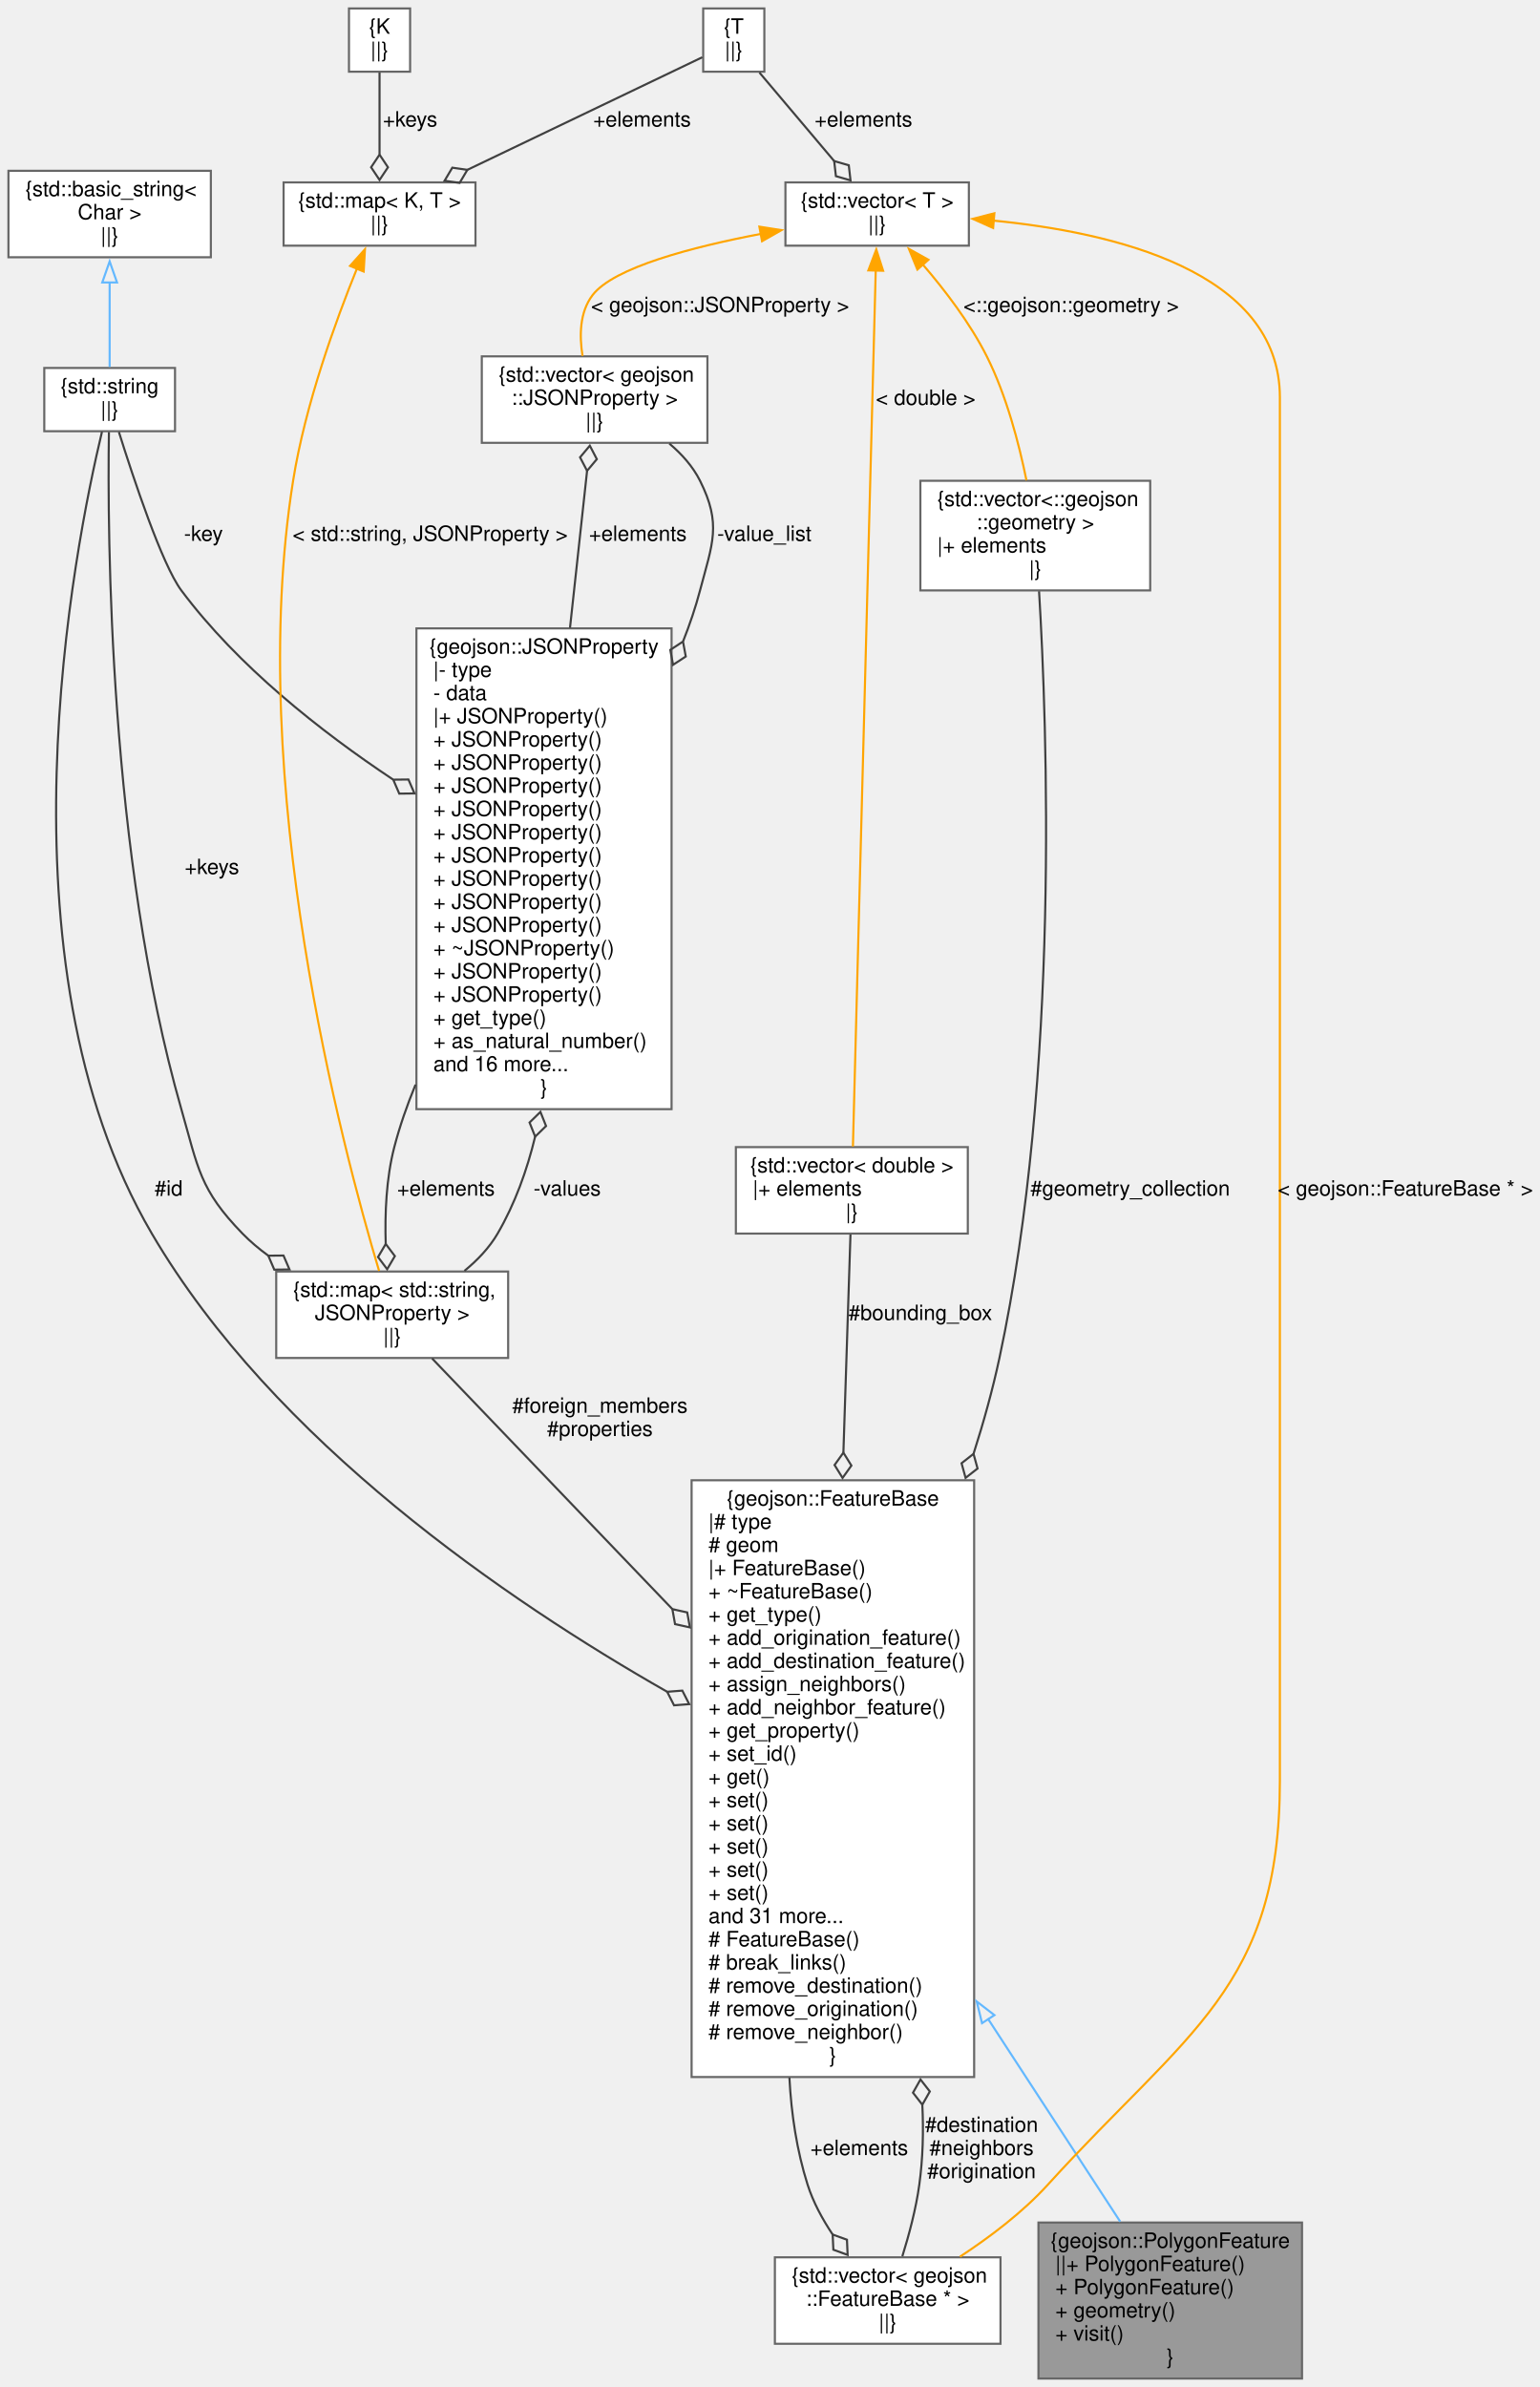
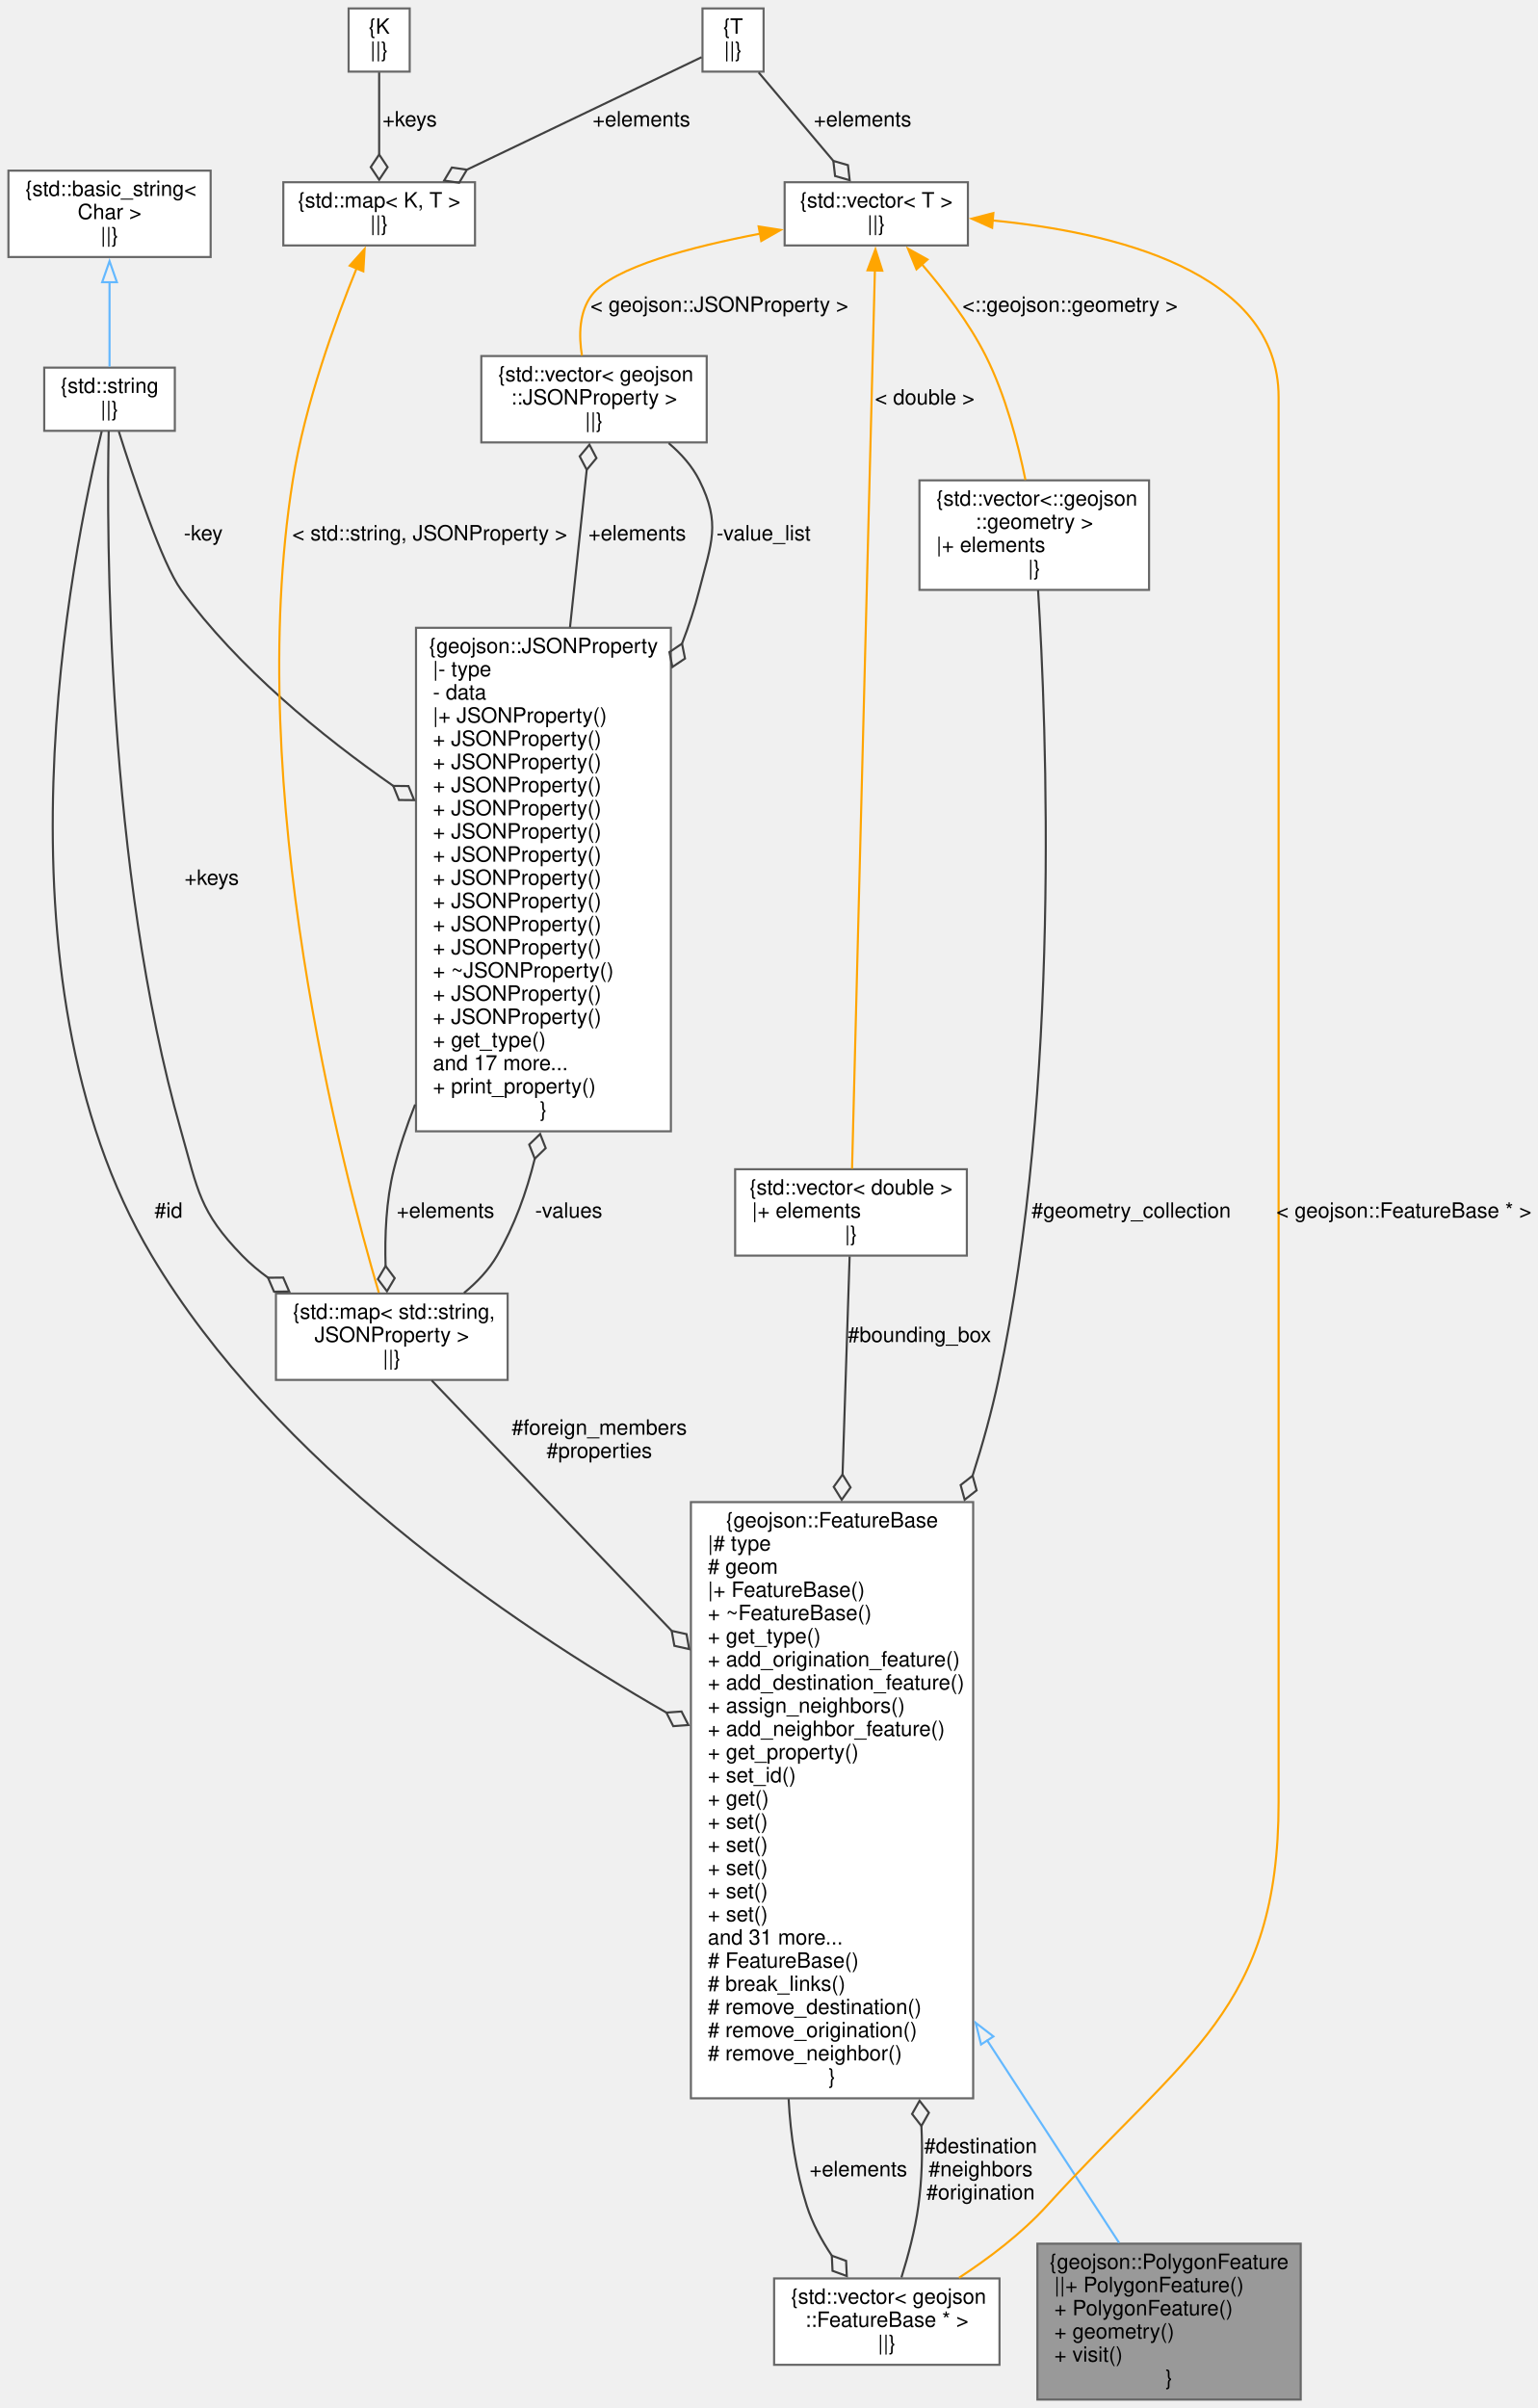
- <svg xmlns="http://www.w3.org/2000/svg" xmlns:xlink="http://www.w3.org/1999/xlink" width="730pt" height="1132pt" viewBox="0.00 0.00 730.00 1132.00">
-   <g id="graph0" class="graph" transform="scale(1 1) rotate(0) translate(4 1128)">
+ <svg xmlns="http://www.w3.org/2000/svg" xmlns:xlink="http://www.w3.org/1999/xlink" width="730pt" height="1143pt" viewBox="0.00 0.00 730.00 1143.00">
+   <g id="graph0" class="graph" transform="scale(1 1) rotate(0) translate(4 1139)">
    <g id="node1" class="node">
      <g id="a_node1">
        <a xlink:title="Represents a feature based around a polygon defining an area.">
          <polygon fill="#999999" stroke="#666666" points="613.5,-74 488.5,-74 488.5,0 613.5,0 613.5,-74" />
          <text text-anchor="middle" x="551" y="-62" font-family="Helvetica,sans-Serif" font-size="10.00">{geojson::PolygonFeature</text>
          <text text-anchor="start" x="496.5" y="-51" font-family="Helvetica,sans-Serif" font-size="10.00">||+ PolygonFeature()</text>
          <text text-anchor="start" x="496.5" y="-40" font-family="Helvetica,sans-Serif" font-size="10.00">+ PolygonFeature()</text>
          <text text-anchor="start" x="496.5" y="-29" font-family="Helvetica,sans-Serif" font-size="10.00">+ geometry()</text>
          <text text-anchor="start" x="496.5" y="-18" font-family="Helvetica,sans-Serif" font-size="10.00">+ visit()</text>
          <text text-anchor="middle" x="551" y="-7" font-family="Helvetica,sans-Serif" font-size="10.00">}</text>
        </a>
      </g>
    </g>
    <g id="node2" class="node">
      <g id="a_node2">
        <a xlink:href="classgeojson_1_1_feature_base.html" target="_top" xlink:title="Represents an individual feature within a Geojson definition.">
          <polygon fill="white" stroke="#666666" points="458,-426 324,-426 324,-143 458,-143 458,-426" />
          <text text-anchor="middle" x="391" y="-414" font-family="Helvetica,sans-Serif" font-size="10.00">{geojson::FeatureBase</text>
          <text text-anchor="start" x="332" y="-403" font-family="Helvetica,sans-Serif" font-size="10.00">|# type</text>
          <text text-anchor="start" x="332" y="-392" font-family="Helvetica,sans-Serif" font-size="10.00"># geom</text>
          <text text-anchor="start" x="332" y="-381" font-family="Helvetica,sans-Serif" font-size="10.00">|+ FeatureBase()</text>
          <text text-anchor="start" x="332" y="-370" font-family="Helvetica,sans-Serif" font-size="10.00">+ ~FeatureBase()</text>
          <text text-anchor="start" x="332" y="-359" font-family="Helvetica,sans-Serif" font-size="10.00">+ get_type()</text>
          <text text-anchor="start" x="332" y="-348" font-family="Helvetica,sans-Serif" font-size="10.00">+ add_origination_feature()</text>
          <text text-anchor="start" x="332" y="-337" font-family="Helvetica,sans-Serif" font-size="10.00">+ add_destination_feature()</text>
          <text text-anchor="start" x="332" y="-326" font-family="Helvetica,sans-Serif" font-size="10.00">+ assign_neighbors()</text>
          <text text-anchor="start" x="332" y="-315" font-family="Helvetica,sans-Serif" font-size="10.00">+ add_neighbor_feature()</text>
          <text text-anchor="start" x="332" y="-304" font-family="Helvetica,sans-Serif" font-size="10.00">+ get_property()</text>
          <text text-anchor="start" x="332" y="-293" font-family="Helvetica,sans-Serif" font-size="10.00">+ set_id()</text>
          <text text-anchor="start" x="332" y="-282" font-family="Helvetica,sans-Serif" font-size="10.00">+ get()</text>
          <text text-anchor="start" x="332" y="-271" font-family="Helvetica,sans-Serif" font-size="10.00">+ set()</text>
          <text text-anchor="start" x="332" y="-260" font-family="Helvetica,sans-Serif" font-size="10.00">+ set()</text>
          <text text-anchor="start" x="332" y="-249" font-family="Helvetica,sans-Serif" font-size="10.00">+ set()</text>
          <text text-anchor="start" x="332" y="-238" font-family="Helvetica,sans-Serif" font-size="10.00">+ set()</text>
          <text text-anchor="start" x="332" y="-227" font-family="Helvetica,sans-Serif" font-size="10.00">+ set()</text>
          <text text-anchor="start" x="332" y="-216" font-family="Helvetica,sans-Serif" font-size="10.00">and 31 more...</text>
          <text text-anchor="start" x="332" y="-205" font-family="Helvetica,sans-Serif" font-size="10.00"># FeatureBase()</text>
          <text text-anchor="start" x="332" y="-194" font-family="Helvetica,sans-Serif" font-size="10.00"># break_links()</text>
          <text text-anchor="start" x="332" y="-183" font-family="Helvetica,sans-Serif" font-size="10.00"># remove_destination()</text>
          <text text-anchor="start" x="332" y="-172" font-family="Helvetica,sans-Serif" font-size="10.00"># remove_origination()</text>
          <text text-anchor="start" x="332" y="-161" font-family="Helvetica,sans-Serif" font-size="10.00"># remove_neighbor()</text>
          <text text-anchor="middle" x="391" y="-150" font-family="Helvetica,sans-Serif" font-size="10.00">}</text>
        </a>
      </g>
    </g>
    <g id="edge1" class="edge">
      <path fill="none" stroke="#63b8ff" d="M464.45,-170.8C487.14,-135.99 510.53,-100.1 527.27,-74.42" />
      <polygon fill="none" stroke="#63b8ff" points="461.74,-168.54 459.22,-178.83 467.61,-172.36 461.74,-168.54" />
    </g>
    <g id="node14" class="node">
      <g id="a_node14">
        <a xlink:title=" ">
          <polygon fill="white" stroke="#666666" points="470.5,-57.5 363.5,-57.5 363.5,-16.5 470.5,-16.5 470.5,-57.5" />
          <text text-anchor="start" x="371.5" y="-45.5" font-family="Helvetica,sans-Serif" font-size="10.00">{std::vector&lt; geojson</text>
          <text text-anchor="middle" x="417" y="-34.5" font-family="Helvetica,sans-Serif" font-size="10.00">::FeatureBase * &gt;</text>
          <text text-anchor="middle" x="417" y="-23.5" font-family="Helvetica,sans-Serif" font-size="10.00">||}</text>
        </a>
      </g>
    </g>
    <g id="edge21" class="edge">
      <path fill="none" stroke="#404040" d="M370.39,-142.68C371.29,-125.37 373.9,-108.12 379,-92 381.62,-83.73 386.01,-75.62 390.9,-68.31" />
      <polygon fill="none" stroke="#404040" points="390.9,-68.31 391.23,-61.11 398,-58.64 397.68,-65.84 390.9,-68.31" />
      <text text-anchor="middle" x="403.5" y="-106" font-family="Helvetica,sans-Serif" font-size="10.00"> +elements</text>
    </g>
    <g id="node3" class="node">
      <g id="a_node3">
        <a xlink:title=" ">
-           <polygon fill="white" stroke="#666666" points="541.5,-900 432.5,-900 432.5,-848 541.5,-848 541.5,-900" />
-           <text text-anchor="start" x="440.5" y="-888" font-family="Helvetica,sans-Serif" font-size="10.00">{std::vector&lt;::geojson</text>
-           <text text-anchor="middle" x="487" y="-877" font-family="Helvetica,sans-Serif" font-size="10.00">::geometry &gt;</text>
-           <text text-anchor="start" x="440.5" y="-866" font-family="Helvetica,sans-Serif" font-size="10.00">|+ elements</text>
-           <text text-anchor="middle" x="487" y="-855" font-family="Helvetica,sans-Serif" font-size="10.00">|}</text>
+           <polygon fill="white" stroke="#666666" points="541.5,-911 432.5,-911 432.5,-859 541.5,-859 541.5,-911" />
+           <text text-anchor="start" x="440.5" y="-899" font-family="Helvetica,sans-Serif" font-size="10.00">{std::vector&lt;::geojson</text>
+           <text text-anchor="middle" x="487" y="-888" font-family="Helvetica,sans-Serif" font-size="10.00">::geometry &gt;</text>
+           <text text-anchor="start" x="440.5" y="-877" font-family="Helvetica,sans-Serif" font-size="10.00">|+ elements</text>
+           <text text-anchor="middle" x="487" y="-866" font-family="Helvetica,sans-Serif" font-size="10.00">|}</text>
        </a>
      </g>
    </g>
    <g id="edge2" class="edge">
-       <path fill="none" stroke="#404040" d="M488.79,-847.6C492.57,-784.98 498.84,-618.51 470,-484 466.78,-468.98 462.53,-453.62 457.67,-438.42" />
-       <polygon fill="none" stroke="#404040" points="457.71,-438.53 452.03,-434.09 453.94,-427.14 459.62,-431.58 457.71,-438.53" />
-       <text text-anchor="middle" x="532" y="-561" font-family="Helvetica,sans-Serif" font-size="10.00"> #geometry_collection</text>
+       <path fill="none" stroke="#404040" d="M488.82,-858.83C492.8,-795.18 499.72,-623 470,-484 466.79,-468.97 462.55,-453.61 457.69,-438.42" />
+       <polygon fill="none" stroke="#404040" points="457.73,-438.53 452.05,-434.09 453.96,-427.14 459.64,-431.58 457.73,-438.53" />
+       <text text-anchor="middle" x="533" y="-561" font-family="Helvetica,sans-Serif" font-size="10.00"> #geometry_collection</text>
    </g>
    <g id="node4" class="node">
      <g id="a_node4">
        <a xlink:title=" ">
-           <polygon fill="white" stroke="#666666" points="455.5,-1041.5 368.5,-1041.5 368.5,-1011.5 455.5,-1011.5 455.5,-1041.5" />
-           <text text-anchor="middle" x="412" y="-1029.5" font-family="Helvetica,sans-Serif" font-size="10.00">{std::vector&lt; T &gt;</text>
-           <text text-anchor="middle" x="412" y="-1018.5" font-family="Helvetica,sans-Serif" font-size="10.00">||}</text>
+           <polygon fill="white" stroke="#666666" points="455.5,-1052.5 368.5,-1052.5 368.5,-1022.5 455.5,-1022.5 455.5,-1052.5" />
+           <text text-anchor="middle" x="412" y="-1040.5" font-family="Helvetica,sans-Serif" font-size="10.00">{std::vector&lt; T &gt;</text>
+           <text text-anchor="middle" x="412" y="-1029.5" font-family="Helvetica,sans-Serif" font-size="10.00">||}</text>
        </a>
      </g>
    </g>
    <g id="edge3" class="edge">
-       <path fill="none" stroke="orange" d="M433.67,-1002.54C444.12,-990.4 456.08,-974.76 464,-959 473.37,-940.35 479.32,-917.4 482.81,-900.2" />
-       <polygon fill="orange" stroke="orange" points="431.09,-1000.17 427.06,-1009.97 436.32,-1004.82 431.09,-1000.17" />
-       <text text-anchor="middle" x="504" y="-980" font-family="Helvetica,sans-Serif" font-size="10.00"> &lt;::geojson::geometry &gt;</text>
+       <path fill="none" stroke="orange" d="M433.67,-1013.54C444.12,-1001.4 456.08,-985.76 464,-970 473.37,-951.35 479.32,-928.4 482.81,-911.2" />
+       <polygon fill="orange" stroke="orange" points="431.09,-1011.17 427.06,-1020.97 436.32,-1015.82 431.09,-1011.17" />
+       <text text-anchor="middle" x="504" y="-991" font-family="Helvetica,sans-Serif" font-size="10.00"> &lt;::geojson::geometry &gt;</text>
    </g>
    <g id="node10" class="node">
      <g id="a_node10">
        <a xlink:title=" ">
-           <polygon fill="white" stroke="#666666" points="331.5,-959 224.5,-959 224.5,-918 331.5,-918 331.5,-959" />
-           <text text-anchor="start" x="232.5" y="-947" font-family="Helvetica,sans-Serif" font-size="10.00">{std::vector&lt; geojson</text>
-           <text text-anchor="middle" x="278" y="-936" font-family="Helvetica,sans-Serif" font-size="10.00">::JSONProperty &gt;</text>
-           <text text-anchor="middle" x="278" y="-925" font-family="Helvetica,sans-Serif" font-size="10.00">||}</text>
+           <polygon fill="white" stroke="#666666" points="331.5,-970 224.5,-970 224.5,-929 331.5,-929 331.5,-970" />
+           <text text-anchor="start" x="232.5" y="-958" font-family="Helvetica,sans-Serif" font-size="10.00">{std::vector&lt; geojson</text>
+           <text text-anchor="middle" x="278" y="-947" font-family="Helvetica,sans-Serif" font-size="10.00">::JSONProperty &gt;</text>
+           <text text-anchor="middle" x="278" y="-936" font-family="Helvetica,sans-Serif" font-size="10.00">||}</text>
        </a>
      </g>
    </g>
    <g id="edge13" class="edge">
-       <path fill="none" stroke="orange" d="M357.17,-1017.14C324.3,-1010.88 286.98,-1001.14 277,-988 270.88,-979.95 270.72,-968.79 272.28,-959.21" />
-       <polygon fill="orange" stroke="orange" points="356.15,-1020.51 366.62,-1018.86 357.41,-1013.62 356.15,-1020.51" />
-       <text text-anchor="middle" x="337.5" y="-980" font-family="Helvetica,sans-Serif" font-size="10.00"> &lt; geojson::JSONProperty &gt;</text>
+       <path fill="none" stroke="orange" d="M357.17,-1028.14C324.3,-1021.88 286.98,-1012.14 277,-999 270.88,-990.95 270.72,-979.79 272.28,-970.21" />
+       <polygon fill="orange" stroke="orange" points="356.15,-1031.51 366.62,-1029.86 357.41,-1024.62 356.15,-1031.51" />
+       <text text-anchor="middle" x="337.5" y="-991" font-family="Helvetica,sans-Serif" font-size="10.00"> &lt; geojson::JSONProperty &gt;</text>
    </g>
    <g id="node13" class="node">
      <g id="a_node13">
        <a xlink:title=" ">
          <polygon fill="white" stroke="#666666" points="455,-584 345,-584 345,-543 455,-543 455,-584" />
          <text text-anchor="middle" x="400" y="-572" font-family="Helvetica,sans-Serif" font-size="10.00">{std::vector&lt; double &gt;</text>
          <text text-anchor="start" x="353" y="-561" font-family="Helvetica,sans-Serif" font-size="10.00">|+ elements</text>
          <text text-anchor="middle" x="400" y="-550" font-family="Helvetica,sans-Serif" font-size="10.00">|}</text>
        </a>
      </g>
    </g>
    <g id="edge18" class="edge">
-       <path fill="none" stroke="orange" d="M411.33,-999.9C409.18,-917.16 402.44,-658.06 400.51,-584.28" />
-       <polygon fill="orange" stroke="orange" points="407.83,-999.78 411.59,-1009.68 414.83,-999.6 407.83,-999.78" />
-       <text text-anchor="middle" x="435" y="-936" font-family="Helvetica,sans-Serif" font-size="10.00"> &lt; double &gt;</text>
+       <path fill="none" stroke="orange" d="M411.35,-1010.84C409.2,-926.56 402.41,-659.29 400.5,-584.26" />
+       <polygon fill="orange" stroke="orange" points="407.84,-1010.7 411.6,-1020.6 414.84,-1010.52 407.84,-1010.7" />
+       <text text-anchor="middle" x="435" y="-947" font-family="Helvetica,sans-Serif" font-size="10.00"> &lt; double &gt;</text>
    </g>
    <g id="edge22" class="edge">
-       <path fill="none" stroke="orange" d="M467.12,-1023.38C523.54,-1017.91 603,-999.55 603,-939.5 603,-939.5 603,-939.5 603,-283.5 603,-185.35 558.98,-164.67 493,-92 481.03,-78.82 465.32,-66.99 451.28,-57.8" />
-       <polygon fill="orange" stroke="orange" points="467,-1019.88 457.33,-1024.21 467.59,-1026.86 467,-1019.88" />
+       <path fill="none" stroke="orange" d="M467.12,-1034.38C523.54,-1028.91 603,-1010.55 603,-950.5 603,-950.5 603,-950.5 603,-283.5 603,-185.35 558.98,-164.67 493,-92 481.03,-78.82 465.32,-66.99 451.28,-57.8" />
+       <polygon fill="orange" stroke="orange" points="467,-1030.88 457.33,-1035.21 467.59,-1037.86 467,-1030.88" />
      <text text-anchor="middle" x="662.5" y="-561" font-family="Helvetica,sans-Serif" font-size="10.00"> &lt; geojson::FeatureBase * &gt;</text>
    </g>
    <g id="node5" class="node">
      <g id="a_node5">
        <a xlink:title=" ">
-           <polygon fill="white" stroke="#666666" points="358.5,-1124 329.5,-1124 329.5,-1094 358.5,-1094 358.5,-1124" />
-           <text text-anchor="middle" x="344" y="-1112" font-family="Helvetica,sans-Serif" font-size="10.00">{T</text>
-           <text text-anchor="middle" x="344" y="-1101" font-family="Helvetica,sans-Serif" font-size="10.00">||}</text>
+           <polygon fill="white" stroke="#666666" points="358.5,-1135 329.5,-1135 329.5,-1105 358.5,-1105 358.5,-1135" />
+           <text text-anchor="middle" x="344" y="-1123" font-family="Helvetica,sans-Serif" font-size="10.00">{T</text>
+           <text text-anchor="middle" x="344" y="-1112" font-family="Helvetica,sans-Serif" font-size="10.00">||}</text>
        </a>
      </g>
    </g>
    <g id="edge4" class="edge">
-       <path fill="none" stroke="#404040" d="M356.16,-1093.61C366.02,-1081.93 380.14,-1065.22 391.71,-1051.52" />
-       <polygon fill="none" stroke="#404040" points="391.62,-1051.62 392.44,-1044.46 399.37,-1042.46 398.55,-1049.62 391.62,-1051.62" />
-       <text text-anchor="middle" x="405.5" y="-1068" font-family="Helvetica,sans-Serif" font-size="10.00"> +elements</text>
+       <path fill="none" stroke="#404040" d="M356.16,-1104.61C366.02,-1092.93 380.14,-1076.22 391.71,-1062.52" />
+       <polygon fill="none" stroke="#404040" points="391.62,-1062.62 392.44,-1055.46 399.37,-1053.46 398.55,-1060.62 391.62,-1062.62" />
+       <text text-anchor="middle" x="405.5" y="-1079" font-family="Helvetica,sans-Serif" font-size="10.00"> +elements</text>
    </g>
    <g id="node11" class="node">
      <g id="a_node11">
        <a xlink:title=" ">
-           <polygon fill="white" stroke="#666666" points="221.5,-1041.5 130.5,-1041.5 130.5,-1011.5 221.5,-1011.5 221.5,-1041.5" />
-           <text text-anchor="middle" x="176" y="-1029.5" font-family="Helvetica,sans-Serif" font-size="10.00">{std::map&lt; K, T &gt;</text>
-           <text text-anchor="middle" x="176" y="-1018.5" font-family="Helvetica,sans-Serif" font-size="10.00">||}</text>
+           <polygon fill="white" stroke="#666666" points="221.5,-1052.5 130.5,-1052.5 130.5,-1022.5 221.5,-1022.5 221.5,-1052.5" />
+           <text text-anchor="middle" x="176" y="-1040.5" font-family="Helvetica,sans-Serif" font-size="10.00">{std::map&lt; K, T &gt;</text>
+           <text text-anchor="middle" x="176" y="-1029.5" font-family="Helvetica,sans-Serif" font-size="10.00">||}</text>
        </a>
      </g>
    </g>
    <g id="edge16" class="edge">
-       <path fill="none" stroke="#404040" d="M329.09,-1100.86C304.34,-1089 253.93,-1064.84 217.71,-1047.48" />
-       <polygon fill="none" stroke="#404040" points="217.66,-1047.46 210.52,-1048.48 206.84,-1042.28 213.98,-1041.26 217.66,-1047.46" />
-       <text text-anchor="middle" x="300.5" y="-1068" font-family="Helvetica,sans-Serif" font-size="10.00"> +elements</text>
+       <path fill="none" stroke="#404040" d="M329.09,-1111.86C304.34,-1100 253.93,-1075.84 217.71,-1058.48" />
+       <polygon fill="none" stroke="#404040" points="217.66,-1058.46 210.52,-1059.48 206.84,-1053.28 213.98,-1052.26 217.66,-1058.46" />
+       <text text-anchor="middle" x="300.5" y="-1079" font-family="Helvetica,sans-Serif" font-size="10.00"> +elements</text>
    </g>
    <g id="node6" class="node">
      <g id="a_node6">
        <a xlink:title=" ">
          <polygon fill="white" stroke="#666666" points="237,-525 127,-525 127,-484 237,-484 237,-525" />
          <text text-anchor="start" x="135" y="-513" font-family="Helvetica,sans-Serif" font-size="10.00">{std::map&lt; std::string,</text>
          <text text-anchor="middle" x="182" y="-502" font-family="Helvetica,sans-Serif" font-size="10.00"> JSONProperty &gt;</text>
          <text text-anchor="middle" x="182" y="-491" font-family="Helvetica,sans-Serif" font-size="10.00">||}</text>
        </a>
      </g>
    </g>
    <g id="edge5" class="edge">
      <path fill="none" stroke="#404040" d="M200.92,-483.77C226.57,-457.01 273.89,-407.65 314.9,-364.88" />
      <polygon fill="none" stroke="#404040" points="314.88,-364.89 316.15,-357.79 323.19,-356.23 321.92,-363.33 314.88,-364.89" />
      <text text-anchor="middle" x="280.5" y="-458" font-family="Helvetica,sans-Serif" font-size="10.00"> #foreign_members</text>
      <text text-anchor="middle" x="280.5" y="-447" font-family="Helvetica,sans-Serif" font-size="10.00">#properties</text>
    </g>
    <g id="node9" class="node">
      <g id="a_node9">
        <a xlink:href="classgeojson_1_1_j_s_o_n_property.html" target="_top" xlink:title="@TODO: Convert JSONProperty into a variant of the supported types">
-           <polygon fill="white" stroke="#666666" points="314.5,-830 193.5,-830 193.5,-602 314.5,-602 314.5,-830" />
-           <text text-anchor="middle" x="254" y="-818" font-family="Helvetica,sans-Serif" font-size="10.00">{geojson::JSONProperty</text>
-           <text text-anchor="start" x="201.5" y="-807" font-family="Helvetica,sans-Serif" font-size="10.00">|- type</text>
-           <text text-anchor="start" x="201.5" y="-796" font-family="Helvetica,sans-Serif" font-size="10.00">- data</text>
-           <text text-anchor="start" x="201.5" y="-785" font-family="Helvetica,sans-Serif" font-size="10.00">|+ JSONProperty()</text>
+           <polygon fill="white" stroke="#666666" points="314.5,-841 193.5,-841 193.5,-602 314.5,-602 314.5,-841" />
+           <text text-anchor="middle" x="254" y="-829" font-family="Helvetica,sans-Serif" font-size="10.00">{geojson::JSONProperty</text>
+           <text text-anchor="start" x="201.5" y="-818" font-family="Helvetica,sans-Serif" font-size="10.00">|- type</text>
+           <text text-anchor="start" x="201.5" y="-807" font-family="Helvetica,sans-Serif" font-size="10.00">- data</text>
+           <text text-anchor="start" x="201.5" y="-796" font-family="Helvetica,sans-Serif" font-size="10.00">|+ JSONProperty()</text>
+           <text text-anchor="start" x="201.5" y="-785" font-family="Helvetica,sans-Serif" font-size="10.00">+ JSONProperty()</text>
          <text text-anchor="start" x="201.5" y="-774" font-family="Helvetica,sans-Serif" font-size="10.00">+ JSONProperty()</text>
          <text text-anchor="start" x="201.5" y="-763" font-family="Helvetica,sans-Serif" font-size="10.00">+ JSONProperty()</text>
          <text text-anchor="start" x="201.5" y="-752" font-family="Helvetica,sans-Serif" font-size="10.00">+ JSONProperty()</text>
          <text text-anchor="start" x="201.5" y="-741" font-family="Helvetica,sans-Serif" font-size="10.00">+ JSONProperty()</text>
          <text text-anchor="start" x="201.5" y="-730" font-family="Helvetica,sans-Serif" font-size="10.00">+ JSONProperty()</text>
          <text text-anchor="start" x="201.5" y="-719" font-family="Helvetica,sans-Serif" font-size="10.00">+ JSONProperty()</text>
          <text text-anchor="start" x="201.5" y="-708" font-family="Helvetica,sans-Serif" font-size="10.00">+ JSONProperty()</text>
          <text text-anchor="start" x="201.5" y="-697" font-family="Helvetica,sans-Serif" font-size="10.00">+ JSONProperty()</text>
          <text text-anchor="start" x="201.5" y="-686" font-family="Helvetica,sans-Serif" font-size="10.00">+ JSONProperty()</text>
          <text text-anchor="start" x="201.5" y="-675" font-family="Helvetica,sans-Serif" font-size="10.00">+ ~JSONProperty()</text>
          <text text-anchor="start" x="201.5" y="-664" font-family="Helvetica,sans-Serif" font-size="10.00">+ JSONProperty()</text>
          <text text-anchor="start" x="201.5" y="-653" font-family="Helvetica,sans-Serif" font-size="10.00">+ JSONProperty()</text>
          <text text-anchor="start" x="201.5" y="-642" font-family="Helvetica,sans-Serif" font-size="10.00">+ get_type()</text>
-           <text text-anchor="start" x="201.5" y="-631" font-family="Helvetica,sans-Serif" font-size="10.00">+ as_natural_number()</text>
-           <text text-anchor="start" x="201.5" y="-620" font-family="Helvetica,sans-Serif" font-size="10.00">and 16 more...</text>
+           <text text-anchor="start" x="201.5" y="-631" font-family="Helvetica,sans-Serif" font-size="10.00">and 17 more...</text>
+           <text text-anchor="start" x="201.5" y="-620" font-family="Helvetica,sans-Serif" font-size="10.00">+ print_property()</text>
          <text text-anchor="middle" x="254" y="-609" font-family="Helvetica,sans-Serif" font-size="10.00">}</text>
        </a>
      </g>
    </g>
    <g id="edge10" class="edge">
-       <path fill="none" stroke="#404040" d="M216.27,-525.31C222.39,-530.33 228.07,-536.25 232,-543 240.21,-557.1 245.93,-572.93 249.84,-589.14" />
-       <polygon fill="none" stroke="#404040" points="249.81,-588.96 254.97,-594 252.31,-600.7 247.15,-595.67 249.81,-588.96" />
-       <text text-anchor="middle" x="265" y="-561" font-family="Helvetica,sans-Serif" font-size="10.00"> -values</text>
+       <path fill="none" stroke="#404040" d="M216.29,-525.29C222.41,-530.32 228.08,-536.24 232,-543 240.19,-557.13 245.94,-572.94 249.92,-589.16" />
+       <polygon fill="none" stroke="#404040" points="249.88,-589 255.06,-594.02 252.43,-600.73 247.24,-595.71 249.88,-589" />
+       <text text-anchor="middle" x="266" y="-561" font-family="Helvetica,sans-Serif" font-size="10.00"> -values</text>
    </g>
    <g id="node7" class="node">
      <g id="a_node7">
        <a xlink:title=" ">
-           <polygon fill="white" stroke="#666666" points="79,-953.5 17,-953.5 17,-923.5 79,-923.5 79,-953.5" />
-           <text text-anchor="middle" x="48" y="-941.5" font-family="Helvetica,sans-Serif" font-size="10.00">{std::string</text>
-           <text text-anchor="middle" x="48" y="-930.5" font-family="Helvetica,sans-Serif" font-size="10.00">||}</text>
+           <polygon fill="white" stroke="#666666" points="79,-964.5 17,-964.5 17,-934.5 79,-934.5 79,-964.5" />
+           <text text-anchor="middle" x="48" y="-952.5" font-family="Helvetica,sans-Serif" font-size="10.00">{std::string</text>
+           <text text-anchor="middle" x="48" y="-941.5" font-family="Helvetica,sans-Serif" font-size="10.00">||}</text>
        </a>
      </g>
    </g>
    <g id="edge19" class="edge">
-       <path fill="none" stroke="#404040" d="M44.37,-923.28C31.42,-869.16 -7.92,-672.58 68,-543 125.76,-444.42 236.73,-368.8 312.31,-325.76" />
-       <polygon fill="none" stroke="#404040" points="312.41,-325.7 315.68,-319.28 322.87,-319.83 319.6,-326.25 312.41,-325.7" />
+       <path fill="none" stroke="#404040" d="M44.27,-934.23C30.71,-879.01 -11.19,-675.91 68,-543 126.4,-444.99 236.95,-369.36 312.28,-326.13" />
+       <polygon fill="none" stroke="#404040" points="312.36,-326.09 315.62,-319.65 322.81,-320.18 319.55,-326.61 312.36,-326.09" />
      <text text-anchor="middle" x="76" y="-561" font-family="Helvetica,sans-Serif" font-size="10.00"> #id</text>
    </g>
    <g id="edge6" class="edge">
-       <path fill="none" stroke="#404040" d="M47.66,-923.1C46.92,-875.97 47.51,-722.44 82,-602 90.04,-573.91 90.64,-563.96 111,-543 114.72,-539.18 118.91,-535.66 123.35,-532.44" />
+       <path fill="none" stroke="#404040" d="M47.6,-934.3C46.62,-886.44 46.42,-726.99 82,-602 90,-573.9 90.64,-563.96 111,-543 114.72,-539.18 118.91,-535.66 123.35,-532.44" />
      <polygon fill="none" stroke="#404040" points="123.24,-532.51 126.09,-525.88 133.3,-525.96 130.45,-532.58 123.24,-532.51" />
-       <text text-anchor="middle" x="96.5" y="-713.5" font-family="Helvetica,sans-Serif" font-size="10.00"> +keys</text>
+       <text text-anchor="middle" x="96.5" y="-719" font-family="Helvetica,sans-Serif" font-size="10.00"> +keys</text>
    </g>
    <g id="edge9" class="edge">
-       <path fill="none" stroke="#404040" d="M52.38,-923.15C59.29,-901.13 72.85,-860.25 82,-848 108.85,-812.04 148.14,-781.1 182.39,-758.33" />
-       <polygon fill="none" stroke="#404040" points="182.5,-758.26 185.35,-751.63 192.56,-751.72 189.71,-758.34 182.5,-758.26" />
-       <text text-anchor="middle" x="92.5" y="-871.5" font-family="Helvetica,sans-Serif" font-size="10.00"> -key</text>
+       <path fill="none" stroke="#404040" d="M52.41,-934.17C59.36,-912.18 72.97,-871.34 82,-859 109.02,-822.05 148.54,-789.73 182.88,-765.83" />
+       <polygon fill="none" stroke="#404040" points="182.7,-765.96 185.4,-759.27 192.61,-759.2 189.91,-765.88 182.7,-765.96" />
+       <text text-anchor="middle" x="92.5" y="-882.5" font-family="Helvetica,sans-Serif" font-size="10.00"> -key</text>
    </g>
    <g id="node8" class="node">
      <g id="a_node8">
        <a xlink:title=" ">
-           <polygon fill="white" stroke="#666666" points="96,-1047 0,-1047 0,-1006 96,-1006 96,-1047" />
-           <text text-anchor="start" x="8" y="-1035" font-family="Helvetica,sans-Serif" font-size="10.00">{std::basic_string&lt;</text>
-           <text text-anchor="middle" x="48" y="-1024" font-family="Helvetica,sans-Serif" font-size="10.00"> Char &gt;</text>
-           <text text-anchor="middle" x="48" y="-1013" font-family="Helvetica,sans-Serif" font-size="10.00">||}</text>
+           <polygon fill="white" stroke="#666666" points="96,-1058 0,-1058 0,-1017 96,-1017 96,-1058" />
+           <text text-anchor="start" x="8" y="-1046" font-family="Helvetica,sans-Serif" font-size="10.00">{std::basic_string&lt;</text>
+           <text text-anchor="middle" x="48" y="-1035" font-family="Helvetica,sans-Serif" font-size="10.00"> Char &gt;</text>
+           <text text-anchor="middle" x="48" y="-1024" font-family="Helvetica,sans-Serif" font-size="10.00">||}</text>
        </a>
      </g>
    </g>
    <g id="edge7" class="edge">
-       <path fill="none" stroke="#63b8ff" d="M48,-994.08C48,-980.35 48,-964.91 48,-953.97" />
-       <polygon fill="none" stroke="#63b8ff" points="44.5,-994.04 48,-1004.04 51.5,-994.04 44.5,-994.04" />
+       <path fill="none" stroke="#63b8ff" d="M48,-1005.08C48,-991.35 48,-975.91 48,-964.97" />
+       <polygon fill="none" stroke="#63b8ff" points="44.5,-1005.04 48,-1015.04 51.5,-1005.04 44.5,-1005.04" />
    </g>
    <g id="edge8" class="edge">
-       <path fill="none" stroke="#404040" d="M193.07,-613.61C189.04,-603.84 185.57,-593.89 183,-584 179.15,-569.21 178.48,-552.31 178.94,-537.99" />
-       <polygon fill="none" stroke="#404040" points="178.94,-538.08 175.29,-531.87 179.62,-526.1 183.27,-532.32 178.94,-538.08" />
+       <path fill="none" stroke="#404040" d="M193.07,-614.7C189.04,-604.56 185.57,-594.23 183,-584 179.27,-569.17 178.62,-552.27 179.06,-537.96" />
+       <polygon fill="none" stroke="#404040" points="179.06,-538.06 175.39,-531.85 179.71,-526.08 183.38,-532.29 179.06,-538.06" />
      <text text-anchor="middle" x="207.5" y="-561" font-family="Helvetica,sans-Serif" font-size="10.00"> +elements</text>
    </g>
    <g id="edge12" class="edge">
-       <path fill="none" stroke="#404040" d="M266.33,-830.24C269.3,-857.59 272.25,-884.69 274.44,-904.81" />
-       <polygon fill="none" stroke="#404040" points="274.43,-904.72 279.06,-910.25 275.73,-916.65 271.1,-911.12 274.43,-904.72" />
-       <text text-anchor="middle" x="298.5" y="-871.5" font-family="Helvetica,sans-Serif" font-size="10.00"> +elements</text>
+       <path fill="none" stroke="#404040" d="M266.61,-841.28C269.53,-868.78 272.41,-895.82 274.53,-915.87" />
+       <polygon fill="none" stroke="#404040" points="274.55,-916.01 279.16,-921.55 275.82,-927.94 271.21,-922.4 274.55,-916.01" />
+       <text text-anchor="middle" x="298.5" y="-882.5" font-family="Helvetica,sans-Serif" font-size="10.00"> +elements</text>
    </g>
    <g id="edge11" class="edge">
-       <path fill="none" stroke="#404040" d="M313.45,-917.64C319.33,-912.68 324.6,-906.79 328,-900 338.34,-879.33 333.88,-870.35 328,-848 325.88,-839.95 323.15,-831.87 319.98,-823.9" />
-       <polygon fill="none" stroke="#404040" points="319.92,-823.76 313.89,-819.81 315.21,-812.72 321.24,-816.67 319.92,-823.76" />
-       <text text-anchor="middle" x="358.5" y="-871.5" font-family="Helvetica,sans-Serif" font-size="10.00"> -value_list</text>
+       <path fill="none" stroke="#404040" d="M313.45,-928.64C319.33,-923.68 324.6,-917.79 328,-911 338.34,-890.33 333.68,-881.4 328,-859 325.84,-850.48 323.03,-841.91 319.76,-833.44" />
+       <polygon fill="none" stroke="#404040" points="319.78,-833.49 313.8,-829.47 315.21,-822.4 321.2,-826.42 319.78,-833.49" />
+       <text text-anchor="middle" x="358.5" y="-882.5" font-family="Helvetica,sans-Serif" font-size="10.00"> -value_list</text>
    </g>
    <g id="edge14" class="edge">
-       <path fill="none" stroke="orange" d="M165.38,-1000.87C155.26,-975.97 140.75,-936.12 135,-900 112.23,-756.96 158.44,-583.13 175.79,-525.28" />
-       <polygon fill="orange" stroke="orange" points="162.02,-1001.9 169.09,-1009.79 168.48,-999.21 162.02,-1001.9" />
-       <text text-anchor="middle" x="200" y="-871.5" font-family="Helvetica,sans-Serif" font-size="10.00"> &lt; std::string, JSONProperty &gt;</text>
+       <path fill="none" stroke="orange" d="M165.38,-1011.87C155.26,-986.97 140.75,-947.12 135,-911 111.54,-763.67 158.44,-584.46 175.85,-525.41" />
+       <polygon fill="orange" stroke="orange" points="162.02,-1012.9 169.09,-1020.79 168.48,-1010.21 162.02,-1012.9" />
+       <text text-anchor="middle" x="200" y="-882.5" font-family="Helvetica,sans-Serif" font-size="10.00"> &lt; std::string, JSONProperty &gt;</text>
    </g>
    <g id="node12" class="node">
      <g id="a_node12">
        <a xlink:title=" ">
-           <polygon fill="white" stroke="#666666" points="190.5,-1124 161.5,-1124 161.5,-1094 190.5,-1094 190.5,-1124" />
-           <text text-anchor="middle" x="176" y="-1112" font-family="Helvetica,sans-Serif" font-size="10.00">{K</text>
-           <text text-anchor="middle" x="176" y="-1101" font-family="Helvetica,sans-Serif" font-size="10.00">||}</text>
+           <polygon fill="white" stroke="#666666" points="190.5,-1135 161.5,-1135 161.5,-1105 190.5,-1105 190.5,-1135" />
+           <text text-anchor="middle" x="176" y="-1123" font-family="Helvetica,sans-Serif" font-size="10.00">{K</text>
+           <text text-anchor="middle" x="176" y="-1112" font-family="Helvetica,sans-Serif" font-size="10.00">||}</text>
        </a>
      </g>
    </g>
    <g id="edge15" class="edge">
-       <path fill="none" stroke="#404040" d="M176,-1093.61C176,-1082.85 176,-1067.81 176,-1054.8" />
-       <polygon fill="none" stroke="#404040" points="176,-1054.67 172,-1048.67 176,-1042.67 180,-1048.67 176,-1054.67" />
-       <text text-anchor="middle" x="190.5" y="-1068" font-family="Helvetica,sans-Serif" font-size="10.00"> +keys</text>
+       <path fill="none" stroke="#404040" d="M176,-1104.61C176,-1093.85 176,-1078.81 176,-1065.8" />
+       <polygon fill="none" stroke="#404040" points="176,-1065.67 172,-1059.67 176,-1053.67 180,-1059.67 176,-1065.67" />
+       <text text-anchor="middle" x="190.5" y="-1079" font-family="Helvetica,sans-Serif" font-size="10.00"> +keys</text>
    </g>
    <g id="edge17" class="edge">
      <path fill="none" stroke="#404040" d="M399.35,-542.58C398.61,-519.81 397.33,-480.34 395.99,-439.06" />
      <polygon fill="none" stroke="#404040" points="395.99,-439.1 391.8,-433.24 395.6,-427.11 399.79,-432.98 395.99,-439.1" />
      <text text-anchor="middle" x="432.5" y="-502" font-family="Helvetica,sans-Serif" font-size="10.00"> #bounding_box</text>
    </g>
    <g id="edge20" class="edge">
      <path fill="none" stroke="#404040" d="M423.95,-57.99C427.09,-68.05 430.44,-80.53 432,-92 433.69,-104.38 434.05,-117.15 433.42,-129.95" />
      <polygon fill="none" stroke="#404040" points="433.43,-129.87 436.98,-136.15 432.55,-141.84 429,-135.56 433.43,-129.87" />
      <text text-anchor="middle" x="461.5" y="-117" font-family="Helvetica,sans-Serif" font-size="10.00"> #destination</text>
      <text text-anchor="middle" x="461.5" y="-106" font-family="Helvetica,sans-Serif" font-size="10.00">#neighbors</text>
      <text text-anchor="middle" x="461.5" y="-95" font-family="Helvetica,sans-Serif" font-size="10.00">#origination</text>
    </g>
  </g>
</svg>
